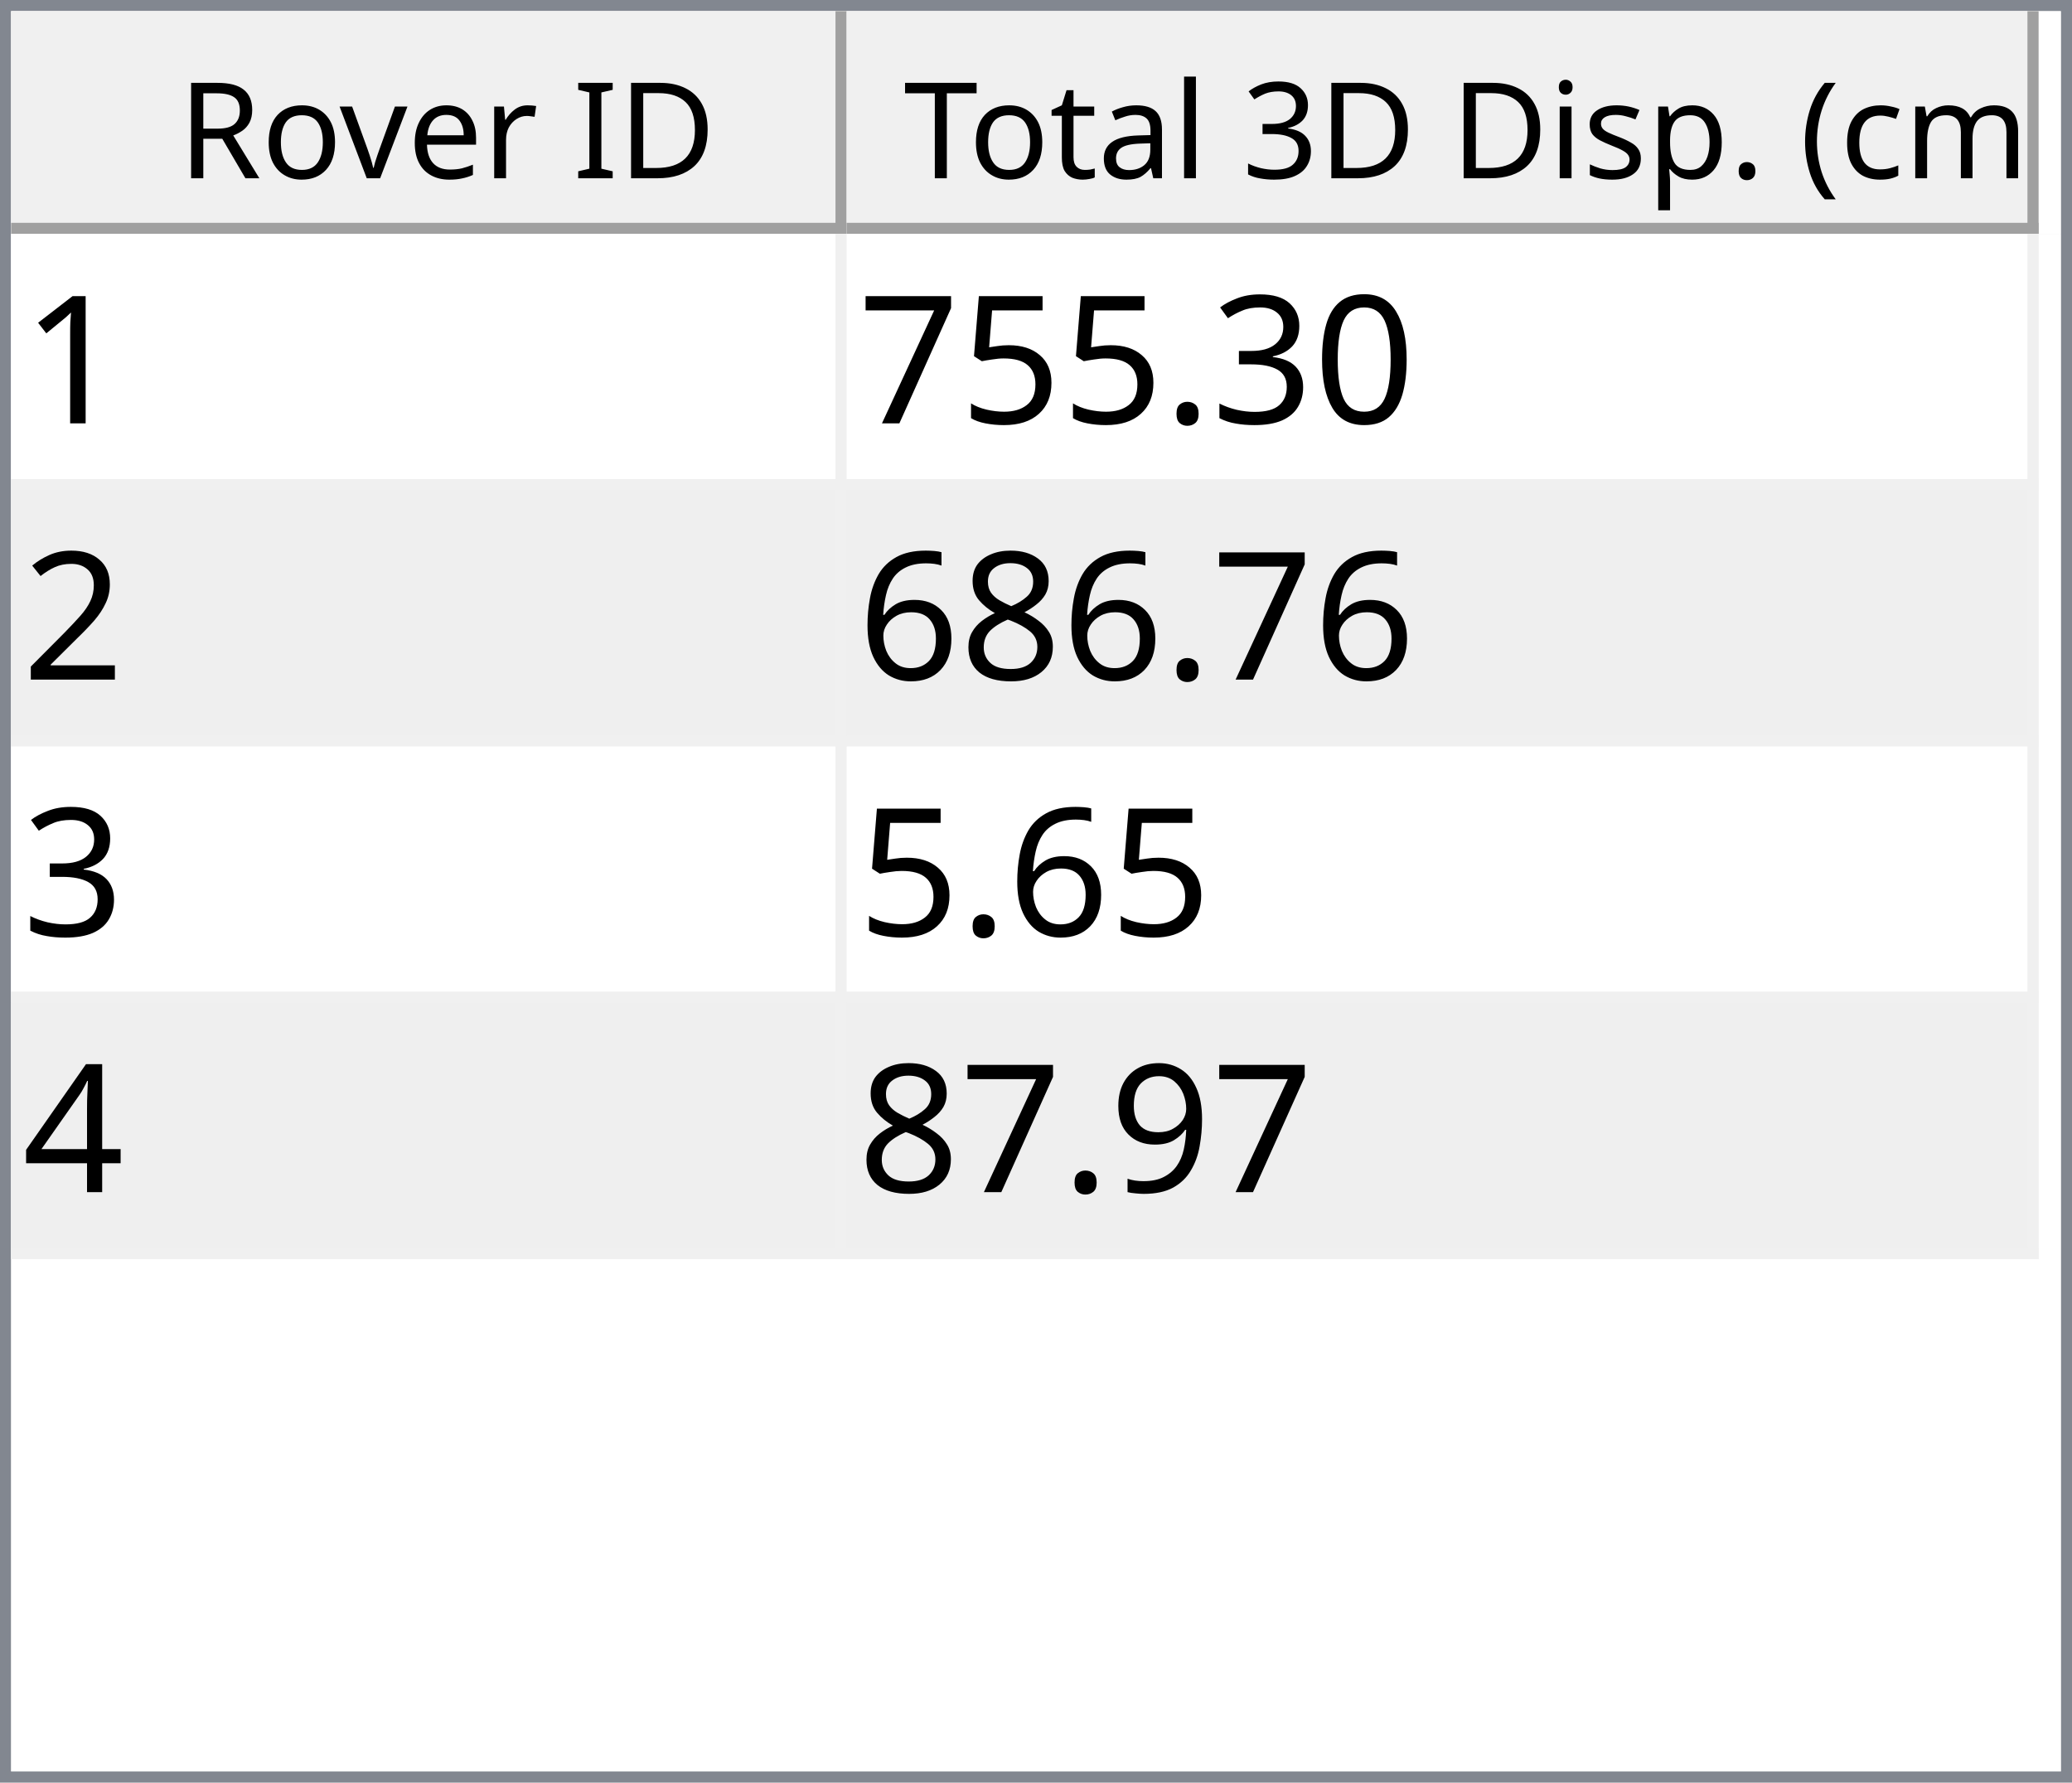
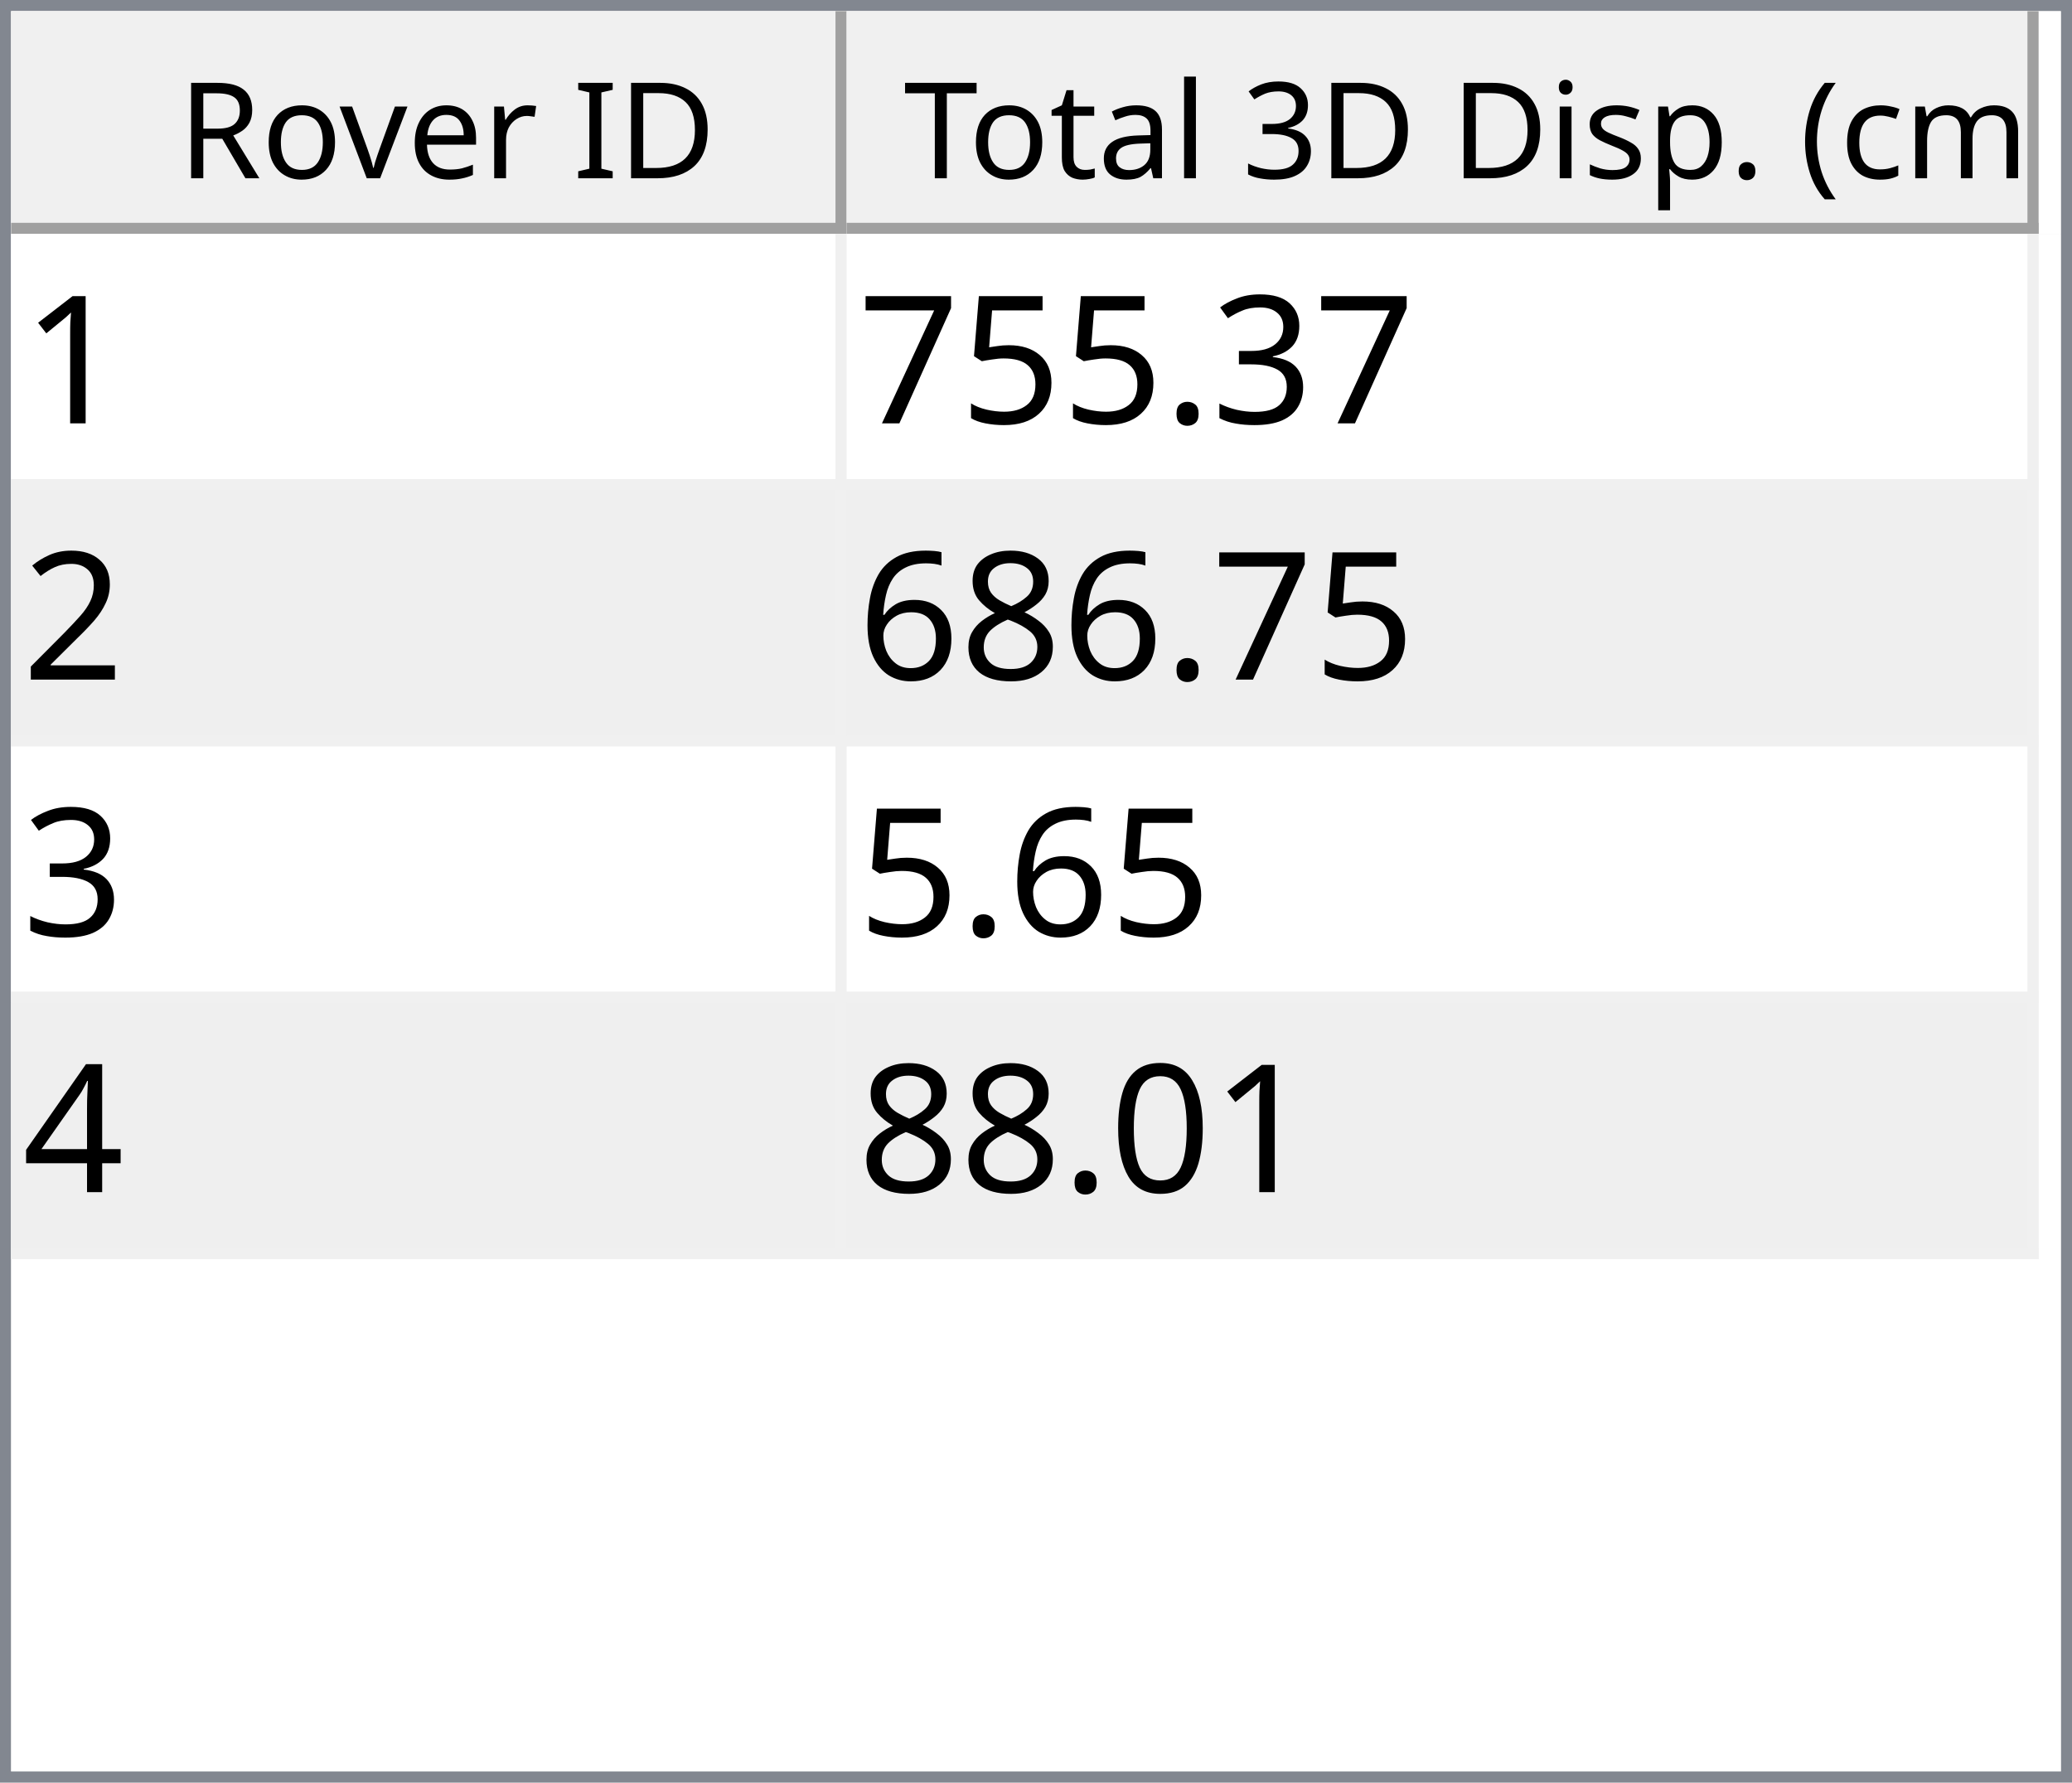
<svg xmlns="http://www.w3.org/2000/svg" style="fill-opacity:1; color-rendering:auto; color-interpolation:auto; text-rendering:auto; stroke:black; stroke-linecap:square; stroke-miterlimit:10; shape-rendering:auto; stroke-opacity:1; fill:black; stroke-dasharray:none; font-weight:normal; stroke-width:1; font-family:'Dialog'; font-style:normal; stroke-linejoin:miter; font-size:12px; stroke-dashoffset:0; image-rendering:auto;" width="186" height="160">
  <defs id="genericDefs" />
  <g>
    <defs id="defs1">
      <clipPath clipPathUnits="userSpaceOnUse" id="clipPath1">
        <path d="M0 0 L186 0 L186 160 L0 160 L0 0 Z" />
      </clipPath>
      <clipPath clipPathUnits="userSpaceOnUse" id="clipPath2">
        <path d="M0 0 L0 160 L186 160 L186 0 Z" />
      </clipPath>
      <clipPath clipPathUnits="userSpaceOnUse" id="clipPath3">
        <path d="M0 0 L0 20 L184 20 L184 0 Z" />
      </clipPath>
      <clipPath clipPathUnits="userSpaceOnUse" id="clipPath4">
        <path d="M0 0 L0 20 L75 20 L75 0 Z" />
      </clipPath>
      <clipPath clipPathUnits="userSpaceOnUse" id="clipPath5">
        <path d="M1 1 L1 19 L74 19 L74 1 Z" />
      </clipPath>
      <clipPath clipPathUnits="userSpaceOnUse" id="clipPath6">
        <path d="M0 0 L0 18 L73 18 L73 0 Z" />
      </clipPath>
      <clipPath clipPathUnits="userSpaceOnUse" id="clipPath7">
        <path d="M-0.5 -0.5 L-0.5 19.5 L74.5 19.5 L74.5 -0.5 Z" />
      </clipPath>
      <clipPath clipPathUnits="userSpaceOnUse" id="clipPath8">
        <path d="M0 0 L0 20 L107 20 L107 0 Z" />
      </clipPath>
      <clipPath clipPathUnits="userSpaceOnUse" id="clipPath9">
        <path d="M1 1 L1 19 L106 19 L106 1 Z" />
      </clipPath>
      <clipPath clipPathUnits="userSpaceOnUse" id="clipPath10">
        <path d="M0 0 L0 18 L105 18 L105 0 Z" />
      </clipPath>
      <clipPath clipPathUnits="userSpaceOnUse" id="clipPath11">
        <path d="M-0.5 -0.5 L-0.5 19.5 L106.5 19.5 L106.5 -0.5 Z" />
      </clipPath>
      <clipPath clipPathUnits="userSpaceOnUse" id="clipPath12">
        <path d="M0 0 L0 138 L184 138 L184 0 Z" />
      </clipPath>
      <clipPath clipPathUnits="userSpaceOnUse" id="clipPath13">
        <path d="M0 0 L0 92 L182 92 L182 0 Z" />
      </clipPath>
      <clipPath clipPathUnits="userSpaceOnUse" id="clipPath14">
        <path d="M-0.5 -0.5 L-0.5 91.5 L181.5 91.5 L181.5 -0.5 Z" />
      </clipPath>
      <clipPath clipPathUnits="userSpaceOnUse" id="clipPath15">
        <path d="M0 0 L0 22 L74 22 L74 0 Z" />
      </clipPath>
      <clipPath clipPathUnits="userSpaceOnUse" id="clipPath16">
        <path d="M0 0 L0 22 L106 22 L106 0 Z" />
      </clipPath>
      <font horiz-adv-x="64.551" id="font1">
        <font-face ascent="107.91" descent="25.098" units-per-em="100" style="font-style:normal; font-family:Segoe UI; font-weight:normal;" />
        <missing-glyph horiz-adv-x="64.551" d="M8.109 0 L8.109 68.266 L56.453 68.266 L56.453 0 L8.109 0 ZM15.328 7.234 L49.219 7.234 L49.219 61.031 L15.328 61.031 L15.328 7.234 Z" />
        <glyph unicode="D" horiz-adv-x="70.117" d="M9.188 0 L9.188 70.016 L28.516 70.016 Q65.531 70.016 65.531 35.891 Q65.531 19.672 55.25 9.836 Q44.969 0 27.734 0 L9.188 0 ZM17.391 62.594 L17.391 7.422 L27.828 7.422 Q41.609 7.422 49.273 14.797 Q56.938 22.172 56.938 35.688 Q56.938 62.594 28.328 62.594 L17.391 62.594 Z" />
        <glyph unicode="I" horiz-adv-x="26.611" d="M17.391 0 L9.188 0 L9.188 70.016 L17.391 70.016 L17.391 0 Z" />
        <glyph unicode=" " horiz-adv-x="27.393" d="" />
        <glyph unicode="r" horiz-adv-x="34.766" d="M34.188 41.891 Q32.078 43.5 28.125 43.5 Q23 43.5 19.555 38.672 Q16.109 33.844 16.109 25.484 L16.109 0 L8.109 0 L8.109 50 L16.109 50 L16.109 39.703 L16.312 39.703 Q18.016 44.969 21.531 47.922 Q25.047 50.875 29.391 50.875 Q32.516 50.875 34.188 50.203 L34.188 41.891 Z" />
        <glyph unicode="e" horiz-adv-x="52.295" d="M48.297 23 L12.984 23 Q13.188 14.656 17.484 10.109 Q21.781 5.562 29.297 5.562 Q37.75 5.562 44.828 11.141 L44.828 3.609 Q38.234 -1.172 27.391 -1.172 Q16.797 -1.172 10.742 5.641 Q4.688 12.453 4.688 24.812 Q4.688 36.469 11.305 43.82 Q17.922 51.172 27.734 51.172 Q37.547 51.172 42.922 44.828 Q48.297 38.484 48.297 27.203 L48.297 23 ZM40.094 29.781 Q40.047 36.719 36.75 40.578 Q33.453 44.438 27.594 44.438 Q21.922 44.438 17.969 40.383 Q14.016 36.328 13.094 29.781 L40.094 29.781 Z" />
        <glyph unicode="v" horiz-adv-x="47.9" d="M47.406 50 L27.484 0 L19.625 0 L0.688 50 L9.469 50 L22.172 13.672 Q23.578 9.672 23.922 6.688 L24.125 6.688 Q24.609 10.453 25.688 13.484 L38.969 50 L47.406 50 Z" />
        <glyph unicode="o" horiz-adv-x="58.594" d="M29 -1.172 Q17.922 -1.172 11.305 5.836 Q4.688 12.844 4.688 24.422 Q4.688 37.016 11.57 44.094 Q18.453 51.172 30.172 51.172 Q41.359 51.172 47.633 44.289 Q53.906 37.406 53.906 25.203 Q53.906 13.234 47.141 6.031 Q40.375 -1.172 29 -1.172 ZM29.594 44.438 Q21.875 44.438 17.383 39.188 Q12.891 33.938 12.891 24.703 Q12.891 15.828 17.43 10.695 Q21.969 5.562 29.594 5.562 Q37.359 5.562 41.531 10.594 Q45.703 15.625 45.703 24.906 Q45.703 34.281 41.531 39.359 Q37.359 44.438 29.594 44.438 Z" />
        <glyph unicode="R" horiz-adv-x="59.814" d="M59.375 0 L49.609 0 L37.891 19.625 Q36.281 22.359 34.766 24.289 Q33.25 26.219 31.664 27.438 Q30.078 28.656 28.25 29.219 Q26.422 29.781 24.125 29.781 L17.391 29.781 L17.391 0 L9.188 0 L9.188 70.016 L30.078 70.016 Q34.672 70.016 38.555 68.867 Q42.438 67.719 45.289 65.375 Q48.141 63.031 49.758 59.547 Q51.375 56.062 51.375 51.375 Q51.375 47.703 50.273 44.656 Q49.172 41.609 47.148 39.211 Q45.125 36.812 42.266 35.133 Q39.406 33.453 35.844 32.516 L35.844 32.328 Q37.594 31.547 38.891 30.547 Q40.188 29.547 41.359 28.18 Q42.531 26.812 43.68 25.078 Q44.828 23.344 46.234 21.047 L59.375 0 ZM17.391 62.594 L17.391 37.203 L28.516 37.203 Q31.594 37.203 34.203 38.133 Q36.812 39.062 38.719 40.797 Q40.625 42.531 41.703 45.047 Q42.781 47.562 42.781 50.688 Q42.781 56.297 39.141 59.445 Q35.5 62.594 28.609 62.594 L17.391 62.594 Z" />
        <glyph unicode=")" horiz-adv-x="30.176" d="M8.297 -15.922 L1.172 -15.922 Q16.406 2.344 16.406 26.812 Q16.406 51.469 1.078 70.016 L8.297 70.016 Q23.531 52.156 23.531 26.703 Q23.531 1.375 8.297 -15.922 Z" />
        <glyph unicode="m" horiz-adv-x="86.133" d="M79.109 0 L71.094 0 L71.094 28.719 Q71.094 37.016 68.531 40.727 Q65.969 44.438 59.906 44.438 Q54.781 44.438 51.195 39.75 Q47.609 35.062 47.609 28.516 L47.609 0 L39.594 0 L39.594 29.688 Q39.594 44.438 28.219 44.438 Q22.953 44.438 19.531 40.016 Q16.109 35.594 16.109 28.516 L16.109 0 L8.109 0 L8.109 50 L16.109 50 L16.109 42.094 L16.312 42.094 Q21.625 51.172 31.844 51.172 Q36.969 51.172 40.773 48.312 Q44.578 45.453 46 40.828 Q51.562 51.172 62.594 51.172 Q79.109 51.172 79.109 30.812 L79.109 0 Z" />
        <glyph unicode="c" horiz-adv-x="46.191" d="M42.188 2.297 Q36.422 -1.172 28.516 -1.172 Q17.828 -1.172 11.258 5.789 Q4.688 12.75 4.688 23.828 Q4.688 36.188 11.766 43.68 Q18.844 51.172 30.672 51.172 Q37.25 51.172 42.281 48.734 L42.281 40.531 Q36.719 44.438 30.375 44.438 Q22.703 44.438 17.797 38.945 Q12.891 33.453 12.891 24.516 Q12.891 15.719 17.508 10.641 Q22.125 5.562 29.891 5.562 Q36.422 5.562 42.188 9.906 L42.188 2.297 Z" />
        <glyph unicode="(" horiz-adv-x="30.176" d="M29.109 -15.922 L21.969 -15.922 Q6.844 1.375 6.844 26.703 Q6.844 52.156 21.969 70.016 L29.203 70.016 Q13.875 51.469 13.875 26.812 Q13.875 2.344 29.109 -15.922 Z" />
        <glyph unicode="." horiz-adv-x="21.68" d="M10.891 -1.078 Q8.641 -1.078 7.055 0.539 Q5.469 2.156 5.469 4.391 Q5.469 6.641 7.055 8.273 Q8.641 9.906 10.891 9.906 Q13.188 9.906 14.797 8.273 Q16.406 6.641 16.406 4.391 Q16.406 2.156 14.797 0.539 Q13.188 -1.078 10.891 -1.078 Z" />
        <glyph unicode="p" horiz-adv-x="58.789" d="M16.312 7.234 L16.109 7.234 L16.109 -23 L8.109 -23 L8.109 50 L16.109 50 L16.109 41.219 L16.312 41.219 Q22.219 51.172 33.594 51.172 Q43.266 51.172 48.688 44.461 Q54.109 37.75 54.109 26.469 Q54.109 13.922 48 6.375 Q41.891 -1.172 31.297 -1.172 Q21.578 -1.172 16.312 7.234 ZM16.109 27.391 L16.109 20.406 Q16.109 14.203 20.141 9.883 Q24.172 5.562 30.375 5.562 Q37.641 5.562 41.773 11.133 Q45.906 16.703 45.906 26.609 Q45.906 34.969 42.047 39.703 Q38.188 44.438 31.594 44.438 Q24.609 44.438 20.359 39.578 Q16.109 34.719 16.109 27.391 Z" />
        <glyph unicode="s" horiz-adv-x="42.432" d="M5.078 1.812 L5.078 10.406 Q11.625 5.562 19.484 5.562 Q30.031 5.562 30.031 12.594 Q30.031 14.594 29.125 15.992 Q28.219 17.391 26.68 18.461 Q25.141 19.531 23.07 20.383 Q21 21.234 18.609 22.172 Q15.281 23.484 12.766 24.828 Q10.25 26.172 8.57 27.859 Q6.891 29.547 6.031 31.695 Q5.172 33.844 5.172 36.719 Q5.172 40.234 6.789 42.945 Q8.406 45.656 11.086 47.484 Q13.766 49.312 17.211 50.242 Q20.656 51.172 24.312 51.172 Q30.812 51.172 35.938 48.922 L35.938 40.828 Q30.422 44.438 23.25 44.438 Q21 44.438 19.195 43.922 Q17.391 43.406 16.094 42.477 Q14.797 41.547 14.086 40.258 Q13.375 38.969 13.375 37.406 Q13.375 35.453 14.086 34.133 Q14.797 32.812 16.164 31.789 Q17.531 30.766 19.484 29.938 Q21.438 29.109 23.922 28.125 Q27.25 26.859 29.883 25.516 Q32.516 24.172 34.375 22.484 Q36.234 20.797 37.234 18.602 Q38.234 16.406 38.234 13.375 Q38.234 9.672 36.602 6.938 Q34.969 4.203 32.234 2.398 Q29.5 0.594 25.93 -0.289 Q22.359 -1.172 18.453 -1.172 Q10.75 -1.172 5.078 1.812 Z" />
        <glyph unicode="i" horiz-adv-x="24.219" d="M12.203 62.703 Q10.062 62.703 8.547 64.164 Q7.031 65.625 7.031 67.875 Q7.031 70.125 8.547 71.609 Q10.062 73.094 12.203 73.094 Q14.406 73.094 15.945 71.609 Q17.484 70.125 17.484 67.875 Q17.484 65.719 15.945 64.211 Q14.406 62.703 12.203 62.703 ZM16.109 0 L8.109 0 L8.109 50 L16.109 50 L16.109 0 Z" />
        <glyph unicode="3" horiz-adv-x="53.906" d="M46.531 19.828 Q46.531 15.094 44.75 11.211 Q42.969 7.328 39.719 4.57 Q36.469 1.812 31.93 0.297 Q27.391 -1.219 21.922 -1.219 Q11.922 -1.219 6 2.594 L6 11.188 Q13.094 5.609 22.219 5.609 Q25.875 5.609 28.828 6.539 Q31.781 7.469 33.906 9.227 Q36.031 10.984 37.18 13.477 Q38.328 15.969 38.328 19.094 Q38.328 32.812 18.797 32.812 L12.984 32.812 L12.984 39.594 L18.5 39.594 Q35.797 39.594 35.797 52.484 Q35.797 64.406 22.609 64.406 Q15.188 64.406 8.688 59.422 L8.688 67.188 Q15.375 71.188 24.609 71.188 Q29 71.188 32.57 69.969 Q36.141 68.75 38.68 66.555 Q41.219 64.359 42.609 61.281 Q44 58.203 44 54.5 Q44 40.672 30.031 36.719 L30.031 36.531 Q33.594 36.141 36.625 34.797 Q39.656 33.453 41.852 31.305 Q44.047 29.156 45.289 26.25 Q46.531 23.344 46.531 19.828 Z" />
        <glyph unicode="l" horiz-adv-x="24.219" d="M16.109 0 L8.109 0 L8.109 74.031 L16.109 74.031 L16.109 0 Z" />
        <glyph unicode="a" horiz-adv-x="50.879" d="M43.891 0 L35.891 0 L35.891 7.812 L35.688 7.812 Q30.469 -1.172 20.312 -1.172 Q12.844 -1.172 8.617 2.781 Q4.391 6.734 4.391 13.281 Q4.391 27.297 20.906 29.594 L35.891 31.688 Q35.891 44.438 25.594 44.438 Q16.547 44.438 9.281 38.281 L9.281 46.484 Q16.656 51.172 26.266 51.172 Q43.891 51.172 43.891 32.516 L43.891 0 ZM35.891 25.297 L23.828 23.641 Q18.266 22.859 15.43 20.875 Q12.594 18.891 12.594 13.875 Q12.594 10.203 15.211 7.883 Q17.828 5.562 22.172 5.562 Q28.125 5.562 32.008 9.742 Q35.891 13.922 35.891 20.312 L35.891 25.297 Z" />
        <glyph unicode="t" horiz-adv-x="33.887" d="M31.297 0.484 Q28.469 -1.078 23.828 -1.078 Q10.688 -1.078 10.688 13.578 L10.688 43.172 L2.094 43.172 L2.094 50 L10.688 50 L10.688 62.203 L18.703 64.797 L18.703 50 L31.297 50 L31.297 43.172 L18.703 43.172 L18.703 14.984 Q18.703 9.969 20.414 7.82 Q22.125 5.672 26.078 5.672 Q29.109 5.672 31.297 7.328 L31.297 0.484 Z" />
        <glyph unicode="T" horiz-adv-x="52.393" d="M50.594 62.594 L30.375 62.594 L30.375 0 L22.172 0 L22.172 62.594 L2 62.594 L2 70.016 L50.594 70.016 L50.594 62.594 Z" />
      </font>
      <font horiz-adv-x="75.0" id="font2">
        <font-face ascent="100.537" descent="21.973" units-per-em="100" style="font-style:normal; font-family:sans-serif; font-weight:normal;" />
        <missing-glyph horiz-adv-x="75.0" d="M12.5 0 L12.5 62.5 L62.5 62.5 L62.5 0 L12.5 0 ZM14.062 1.562 L60.938 1.562 L60.938 60.938 L14.062 60.938 L14.062 1.562 Z" />
        <glyph unicode="1" horiz-adv-x="55.615" d="M37.25 0 L28.469 0 L28.469 56 Q25.297 52.984 20.141 49.953 Q14.984 46.922 10.891 45.406 L10.891 53.906 Q18.266 57.375 23.781 62.305 Q29.297 67.234 31.594 71.875 L37.25 71.875 L37.25 0 Z" />
-         <glyph unicode="0" horiz-adv-x="55.615" d="M4.156 35.297 Q4.156 48 6.766 55.742 Q9.375 63.484 14.523 67.68 Q19.672 71.875 27.484 71.875 Q33.25 71.875 37.594 69.555 Q41.938 67.234 44.773 62.867 Q47.609 58.5 49.219 52.227 Q50.828 45.953 50.828 35.297 Q50.828 22.703 48.242 14.969 Q45.656 7.234 40.508 3.008 Q35.359 -1.219 27.484 -1.219 Q17.141 -1.219 11.234 6.203 Q4.156 15.141 4.156 35.297 ZM13.188 35.297 Q13.188 17.672 17.312 11.836 Q21.438 6 27.484 6 Q33.547 6 37.672 11.859 Q41.797 17.719 41.797 35.297 Q41.797 52.984 37.672 58.789 Q33.547 64.594 27.391 64.594 Q21.344 64.594 17.719 59.469 Q13.188 52.938 13.188 35.297 Z" />
        <glyph unicode="3" horiz-adv-x="55.615" d="M4.203 18.891 L12.984 20.062 Q14.5 12.594 18.141 9.297 Q21.781 6 27 6 Q33.203 6 37.477 10.297 Q41.75 14.594 41.75 20.953 Q41.75 27 37.797 30.93 Q33.844 34.859 27.734 34.859 Q25.25 34.859 21.531 33.891 L22.516 41.609 Q23.391 41.5 23.922 41.5 Q29.547 41.5 34.039 44.43 Q38.531 47.359 38.531 53.469 Q38.531 58.297 35.258 61.477 Q31.984 64.656 26.812 64.656 Q21.688 64.656 18.266 61.43 Q14.844 58.203 13.875 51.766 L5.078 53.328 Q6.688 62.156 12.398 67.016 Q18.109 71.875 26.609 71.875 Q32.469 71.875 37.398 69.359 Q42.328 66.844 44.945 62.5 Q47.562 58.156 47.562 53.266 Q47.562 48.641 45.07 44.828 Q42.578 41.016 37.703 38.766 Q44.047 37.312 47.562 32.695 Q51.078 28.078 51.078 21.141 Q51.078 11.766 44.242 5.25 Q37.406 -1.266 26.953 -1.266 Q17.531 -1.266 11.305 4.352 Q5.078 9.969 4.203 18.891 Z" />
        <glyph unicode="." horiz-adv-x="27.783" d="M9.078 0 L9.078 10.016 L19.094 10.016 L19.094 0 L9.078 0 Z" />
        <glyph unicode="5" horiz-adv-x="55.615" d="M4.156 18.75 L13.375 19.531 Q14.406 12.797 18.141 9.398 Q21.875 6 27.156 6 Q33.5 6 37.891 10.789 Q42.281 15.578 42.281 23.484 Q42.281 31 38.062 35.352 Q33.844 39.703 27 39.703 Q22.75 39.703 19.336 37.773 Q15.922 35.844 13.969 32.766 L5.719 33.844 L12.641 70.609 L48.25 70.609 L48.25 62.203 L19.672 62.203 L15.828 42.969 Q22.266 47.469 29.344 47.469 Q38.719 47.469 45.164 40.969 Q51.609 34.469 51.609 24.266 Q51.609 14.547 45.953 7.469 Q39.062 -1.219 27.156 -1.219 Q17.391 -1.219 11.211 4.25 Q5.031 9.719 4.156 18.75 Z" />
        <glyph unicode="7" horiz-adv-x="55.615" d="M4.734 62.203 L4.734 70.656 L51.078 70.656 L51.078 63.812 Q44.234 56.547 37.523 44.484 Q30.812 32.422 27.156 19.672 Q24.516 10.688 23.781 0 L14.75 0 Q14.891 8.453 18.062 20.414 Q21.234 32.375 27.172 43.484 Q33.109 54.594 39.797 62.203 L4.734 62.203 Z" />
        <glyph unicode="2" horiz-adv-x="55.615" d="M50.344 8.453 L50.344 0 L3.031 0 Q2.938 3.172 4.047 6.109 Q5.859 10.938 9.836 15.625 Q13.812 20.312 21.344 26.469 Q33.016 36.031 37.117 41.625 Q41.219 47.219 41.219 52.203 Q41.219 57.422 37.477 61.008 Q33.734 64.594 27.734 64.594 Q21.391 64.594 17.578 60.789 Q13.766 56.984 13.719 50.25 L4.688 51.172 Q5.609 61.281 11.664 66.578 Q17.719 71.875 27.938 71.875 Q38.234 71.875 44.242 66.164 Q50.25 60.453 50.25 52 Q50.25 47.703 48.492 43.555 Q46.734 39.406 42.656 34.812 Q38.578 30.219 29.109 22.219 Q21.188 15.578 18.945 13.211 Q16.703 10.844 15.234 8.453 L50.344 8.453 Z" />
        <glyph unicode="8" horiz-adv-x="55.615" d="M17.672 38.812 Q12.203 40.828 9.57 44.539 Q6.938 48.25 6.938 53.422 Q6.938 61.234 12.555 66.555 Q18.172 71.875 27.484 71.875 Q36.859 71.875 42.578 66.43 Q48.297 60.984 48.297 53.172 Q48.297 48.188 45.68 44.508 Q43.062 40.828 37.75 38.812 Q44.344 36.672 47.781 31.883 Q51.219 27.094 51.219 20.453 Q51.219 11.281 44.727 5.031 Q38.234 -1.219 27.641 -1.219 Q17.047 -1.219 10.547 5.055 Q4.047 11.328 4.047 20.703 Q4.047 27.688 7.594 32.398 Q11.141 37.109 17.672 38.812 ZM15.922 53.719 Q15.922 48.641 19.195 45.414 Q22.469 42.188 27.688 42.188 Q32.766 42.188 36.016 45.383 Q39.266 48.578 39.266 53.219 Q39.266 58.062 35.914 61.359 Q32.562 64.656 27.594 64.656 Q22.562 64.656 19.242 61.43 Q15.922 58.203 15.922 53.719 ZM13.094 20.656 Q13.094 16.891 14.875 13.375 Q16.656 9.859 20.172 7.93 Q23.688 6 27.734 6 Q34.031 6 38.133 10.055 Q42.234 14.109 42.234 20.359 Q42.234 26.703 38.016 30.859 Q33.797 35.016 27.438 35.016 Q21.234 35.016 17.164 30.914 Q13.094 26.812 13.094 20.656 Z" />
        <glyph unicode="6" horiz-adv-x="55.615" d="M49.75 54.047 L41.016 53.375 Q39.844 58.547 37.703 60.891 Q34.125 64.656 28.906 64.656 Q24.703 64.656 21.531 62.312 Q17.391 59.281 14.992 53.469 Q12.594 47.656 12.5 36.922 Q15.672 41.75 20.266 44.094 Q24.859 46.438 29.891 46.438 Q38.672 46.438 44.852 39.969 Q51.031 33.5 51.031 23.25 Q51.031 16.5 48.125 10.719 Q45.219 4.938 40.141 1.859 Q35.062 -1.219 28.609 -1.219 Q17.625 -1.219 10.695 6.859 Q3.766 14.938 3.766 33.5 Q3.766 54.25 11.422 63.672 Q18.109 71.875 29.438 71.875 Q37.891 71.875 43.289 67.141 Q48.688 62.406 49.75 54.047 ZM13.875 23.188 Q13.875 18.656 15.797 14.508 Q17.719 10.359 21.188 8.18 Q24.656 6 28.469 6 Q34.031 6 38.039 10.492 Q42.047 14.984 42.047 22.703 Q42.047 30.125 38.086 34.398 Q34.125 38.672 28.125 38.672 Q22.172 38.672 18.023 34.398 Q13.875 30.125 13.875 23.188 Z" />
        <glyph unicode="4" horiz-adv-x="55.615" d="M32.328 0 L32.328 17.141 L1.266 17.141 L1.266 25.203 L33.938 71.578 L41.109 71.578 L41.109 25.203 L50.781 25.203 L50.781 17.141 L41.109 17.141 L41.109 0 L32.328 0 ZM32.328 25.203 L32.328 57.469 L9.906 25.203 L32.328 25.203 Z" />
-         <glyph unicode="9" horiz-adv-x="55.615" d="M5.469 16.547 L13.922 17.328 Q14.984 11.375 18.016 8.688 Q21.047 6 25.781 6 Q29.828 6 32.883 7.859 Q35.938 9.719 37.891 12.82 Q39.844 15.922 41.164 21.195 Q42.484 26.469 42.484 31.938 Q42.484 32.516 42.438 33.688 Q39.797 29.5 35.234 26.883 Q30.672 24.266 25.344 24.266 Q16.453 24.266 10.305 30.711 Q4.156 37.156 4.156 47.703 Q4.156 58.594 10.578 65.234 Q17 71.875 26.656 71.875 Q33.641 71.875 39.43 68.117 Q45.219 64.359 48.219 57.398 Q51.219 50.438 51.219 37.25 Q51.219 23.531 48.242 15.406 Q45.266 7.281 39.383 3.031 Q33.5 -1.219 25.594 -1.219 Q17.188 -1.219 11.867 3.445 Q6.547 8.109 5.469 16.547 ZM41.453 48.141 Q41.453 55.719 37.43 60.156 Q33.406 64.594 27.734 64.594 Q21.875 64.594 17.531 59.812 Q13.188 55.031 13.188 47.406 Q13.188 40.578 17.312 36.305 Q21.438 32.031 27.484 32.031 Q33.594 32.031 37.523 36.305 Q41.453 40.578 41.453 48.141 Z" />
+         <glyph unicode="0" horiz-adv-x="55.615" d="M4.156 35.297 Q4.156 48 6.766 55.742 Q9.375 63.484 14.523 67.68 Q19.672 71.875 27.484 71.875 Q33.25 71.875 37.594 69.555 Q41.938 67.234 44.773 62.867 Q47.609 58.5 49.219 52.227 Q50.828 45.953 50.828 35.297 Q50.828 22.703 48.242 14.969 Q45.656 7.234 40.508 3.008 Q35.359 -1.219 27.484 -1.219 Q17.141 -1.219 11.234 6.203 Q4.156 15.141 4.156 35.297 ZM13.188 35.297 Q13.188 17.672 17.312 11.836 Q21.438 6 27.484 6 Q33.547 6 37.672 11.859 Q41.797 17.719 41.797 35.297 Q41.797 52.984 37.672 58.789 Q33.547 64.594 27.391 64.594 Q21.344 64.594 17.719 59.469 Q13.188 52.938 13.188 35.297 Z" />
      </font>
    </defs>
    <g style="fill:white; stroke:white;">
      <rect x="0" y="0" width="186" style="clip-path:url(#clipPath1); stroke:none;" height="160" />
    </g>
    <g style="fill:white; text-rendering:optimizeSpeed; color-rendering:optimizeSpeed; image-rendering:optimizeSpeed; shape-rendering:crispEdges; stroke:white; color-interpolation:sRGB;">
      <rect x="0" width="186" height="160" y="0" style="stroke:none;" />
      <path style="stroke:none;" d="M0 160 L186 160 L186 0 L0 0 Z" />
    </g>
    <g style="fill:rgb(240,240,240); font-family:'Segoe UI'; stroke:rgb(240,240,240);">
      <rect x="0" y="0" width="186" style="clip-path:url(#clipPath2); stroke:none;" height="160" />
    </g>
    <g style="fill:rgb(130,135,144); font-family:'Segoe UI'; stroke:rgb(130,135,144);">
      <path d="M0 0 L186 0 L186 160 L0 160 L0 0 ZM1 1 L185 1 L185 159 L1 159 L1 1 Z" style="fill-rule:evenodd; clip-path:url(#clipPath2); stroke:none;" />
    </g>
    <g style="fill:white; font-family:'Segoe UI'; stroke:white;" transform="translate(1,1)">
      <rect x="0" y="0" width="184" style="clip-path:url(#clipPath3); stroke:none;" height="20" />
    </g>
    <g style="fill:rgb(240,240,240); font-family:'Segoe UI'; stroke:rgb(240,240,240);" transform="translate(1,1)">
      <rect x="0" y="0" width="75" style="clip-path:url(#clipPath4); stroke:none;" height="20" />
    </g>
    <g style="font-family:'Segoe UI';" transform="translate(2,2)">
      <text x="14" xml:space="preserve" y="14" style="clip-path:url(#clipPath6); stroke:none;">Rover ID</text>
    </g>
    <g style="fill:rgb(160,160,160); font-family:'Segoe UI'; stroke:rgb(160,160,160); stroke-linejoin:bevel;" transform="translate(1.5,1.5)">
      <line x1="74" x2="74" y1="0" style="fill:none; clip-path:url(#clipPath7);" y2="19" />
    </g>
    <g style="fill:rgb(160,160,160); font-family:'Segoe UI'; stroke:rgb(160,160,160); stroke-linejoin:bevel;" transform="matrix(1,0,0,1,1,1) translate(0.5,0.5)">
      <line x1="0" x2="74" y1="19" style="fill:none; clip-path:url(#clipPath7);" y2="19" />
    </g>
    <g style="fill:rgb(240,240,240); font-family:'Segoe UI'; stroke:rgb(240,240,240);" transform="translate(76,1)">
      <rect x="0" y="0" width="107" style="clip-path:url(#clipPath8); stroke:none;" height="20" />
    </g>
    <g style="font-family:'Segoe UI';" transform="translate(77,2)">
      <text x="1" xml:space="preserve" y="14" style="clip-path:url(#clipPath10); stroke:none;"> Total 3D Disp. (cm)</text>
    </g>
    <g style="fill:rgb(160,160,160); font-family:'Segoe UI'; stroke:rgb(160,160,160); stroke-linejoin:bevel;" transform="translate(76.5,1.5)">
      <line x1="106" x2="106" y1="0" style="fill:none; clip-path:url(#clipPath11);" y2="19" />
    </g>
    <g style="fill:rgb(160,160,160); font-family:'Segoe UI'; stroke:rgb(160,160,160); stroke-linejoin:bevel;" transform="matrix(1,0,0,1,76,1) translate(0.5,0.5)">
      <line x1="0" x2="106" y1="19" style="fill:none; clip-path:url(#clipPath11);" y2="19" />
    </g>
    <g style="fill:white; font-family:'Segoe UI'; stroke:white;" transform="translate(1,21)">
      <rect x="0" y="0" width="184" style="clip-path:url(#clipPath12); stroke:none;" height="138" />
    </g>
    <g style="fill:rgb(240,240,240); font-size:16px; font-family:sans-serif; stroke:rgb(240,240,240);" transform="translate(1,21)">
      <rect x="0" y="0" width="182" style="clip-path:url(#clipPath13); stroke:none;" height="92" />
      <line transform="translate(0.5,0.5)" x1="0" x2="181" y1="22" style="clip-path:url(#clipPath14); fill:none; stroke-linejoin:bevel;" y2="22" />
    </g>
    <g transform="matrix(1,0,0,1,1,21) translate(0.5,0.5)" style="fill:rgb(240,240,240); font-size:16px; font-family:sans-serif; stroke:rgb(240,240,240); stroke-linejoin:bevel;">
      <line x1="0" x2="181" y1="45" style="fill:none; clip-path:url(#clipPath14);" y2="45" />
    </g>
    <g transform="matrix(1,0,0,1,1,21) translate(0.5,0.5)" style="fill:rgb(240,240,240); font-size:16px; font-family:sans-serif; stroke:rgb(240,240,240); stroke-linejoin:bevel;">
      <line x1="0" x2="181" y1="68" style="fill:none; clip-path:url(#clipPath14);" y2="68" />
    </g>
    <g transform="matrix(1,0,0,1,1,21) translate(0.5,0.5)" style="fill:rgb(240,240,240); font-size:16px; font-family:sans-serif; stroke:rgb(240,240,240); stroke-linejoin:bevel;">
      <line x1="0" x2="181" y1="91" style="fill:none; clip-path:url(#clipPath14);" y2="91" />
    </g>
    <g transform="matrix(1,0,0,1,1,21) translate(0.5,0.5)" style="fill:rgb(240,240,240); font-size:16px; font-family:sans-serif; stroke:rgb(240,240,240); stroke-linejoin:bevel;">
      <line x1="74" x2="74" y1="0" style="fill:none; clip-path:url(#clipPath14);" y2="91" />
    </g>
    <g transform="matrix(1,0,0,1,1,21) translate(0.5,0.5)" style="fill:rgb(240,240,240); font-size:16px; font-family:sans-serif; stroke:rgb(240,240,240); stroke-linejoin:bevel;">
      <line x1="181" x2="181" y1="0" style="fill:none; clip-path:url(#clipPath14);" y2="91" />
    </g>
    <g style="fill:white; font-size:16px; font-family:sans-serif; stroke:white;" transform="matrix(1,0,0,1,1,21)">
      <rect x="0" y="0" width="74" style="clip-path:url(#clipPath15); stroke:none;" height="22" />
      <text x="1" y="17" style="fill:black; clip-path:url(#clipPath15); stroke:none;" xml:space="preserve">1</text>
    </g>
    <g style="fill:white; font-size:16px; font-family:sans-serif; stroke:white;" transform="matrix(1,0,0,1,1,21) translate(75,0)">
      <rect x="0" y="0" width="106" style="clip-path:url(#clipPath16); stroke:none;" height="22" />
-       <text x="1" y="17" style="fill:black; clip-path:url(#clipPath16); stroke:none;" xml:space="preserve">755.30</text>
+       <text x="1" y="17" style="fill:black; clip-path:url(#clipPath16); stroke:none;" xml:space="preserve">755.37</text>
    </g>
    <g style="fill:rgb(239,239,239); font-size:16px; font-family:sans-serif; stroke:rgb(239,239,239);" transform="matrix(1,0,0,1,1,21) translate(0,23)">
      <rect x="0" y="0" width="74" style="clip-path:url(#clipPath15); stroke:none;" height="22" />
      <text x="1" y="17" style="fill:black; clip-path:url(#clipPath15); stroke:none;" xml:space="preserve">2</text>
    </g>
    <g style="fill:rgb(239,239,239); font-size:16px; font-family:sans-serif; stroke:rgb(239,239,239);" transform="matrix(1,0,0,1,1,21) translate(75,23)">
      <rect x="0" y="0" width="106" style="clip-path:url(#clipPath16); stroke:none;" height="22" />
-       <text x="1" y="17" style="fill:black; clip-path:url(#clipPath16); stroke:none;" xml:space="preserve">686.76</text>
+       <text x="1" y="17" style="fill:black; clip-path:url(#clipPath16); stroke:none;" xml:space="preserve">686.75</text>
    </g>
    <g style="fill:white; font-size:16px; font-family:sans-serif; stroke:white;" transform="matrix(1,0,0,1,1,21) translate(0,46)">
      <rect x="0" y="0" width="74" style="clip-path:url(#clipPath15); stroke:none;" height="22" />
      <text x="1" y="17" style="fill:black; clip-path:url(#clipPath15); stroke:none;" xml:space="preserve">3</text>
    </g>
    <g style="fill:white; font-size:16px; font-family:sans-serif; stroke:white;" transform="matrix(1,0,0,1,1,21) translate(75,46)">
      <rect x="0" y="0" width="106" style="clip-path:url(#clipPath16); stroke:none;" height="22" />
      <text x="1" y="17" style="fill:black; clip-path:url(#clipPath16); stroke:none;" xml:space="preserve">5.65</text>
    </g>
    <g style="fill:rgb(239,239,239); font-size:16px; font-family:sans-serif; stroke:rgb(239,239,239);" transform="matrix(1,0,0,1,1,21) translate(0,69)">
      <rect x="0" y="0" width="74" style="clip-path:url(#clipPath15); stroke:none;" height="22" />
      <text x="1" y="17" style="fill:black; clip-path:url(#clipPath15); stroke:none;" xml:space="preserve">4</text>
    </g>
    <g style="fill:rgb(239,239,239); font-size:16px; font-family:sans-serif; stroke:rgb(239,239,239);" transform="matrix(1,0,0,1,1,21) translate(75,69)">
      <rect x="0" y="0" width="106" style="clip-path:url(#clipPath16); stroke:none;" height="22" />
-       <text x="1" y="17" style="fill:black; clip-path:url(#clipPath16); stroke:none;" xml:space="preserve">87.97</text>
+       <text x="1" y="17" style="fill:black; clip-path:url(#clipPath16); stroke:none;" xml:space="preserve">88.01</text>
    </g>
  </g>
</svg>
